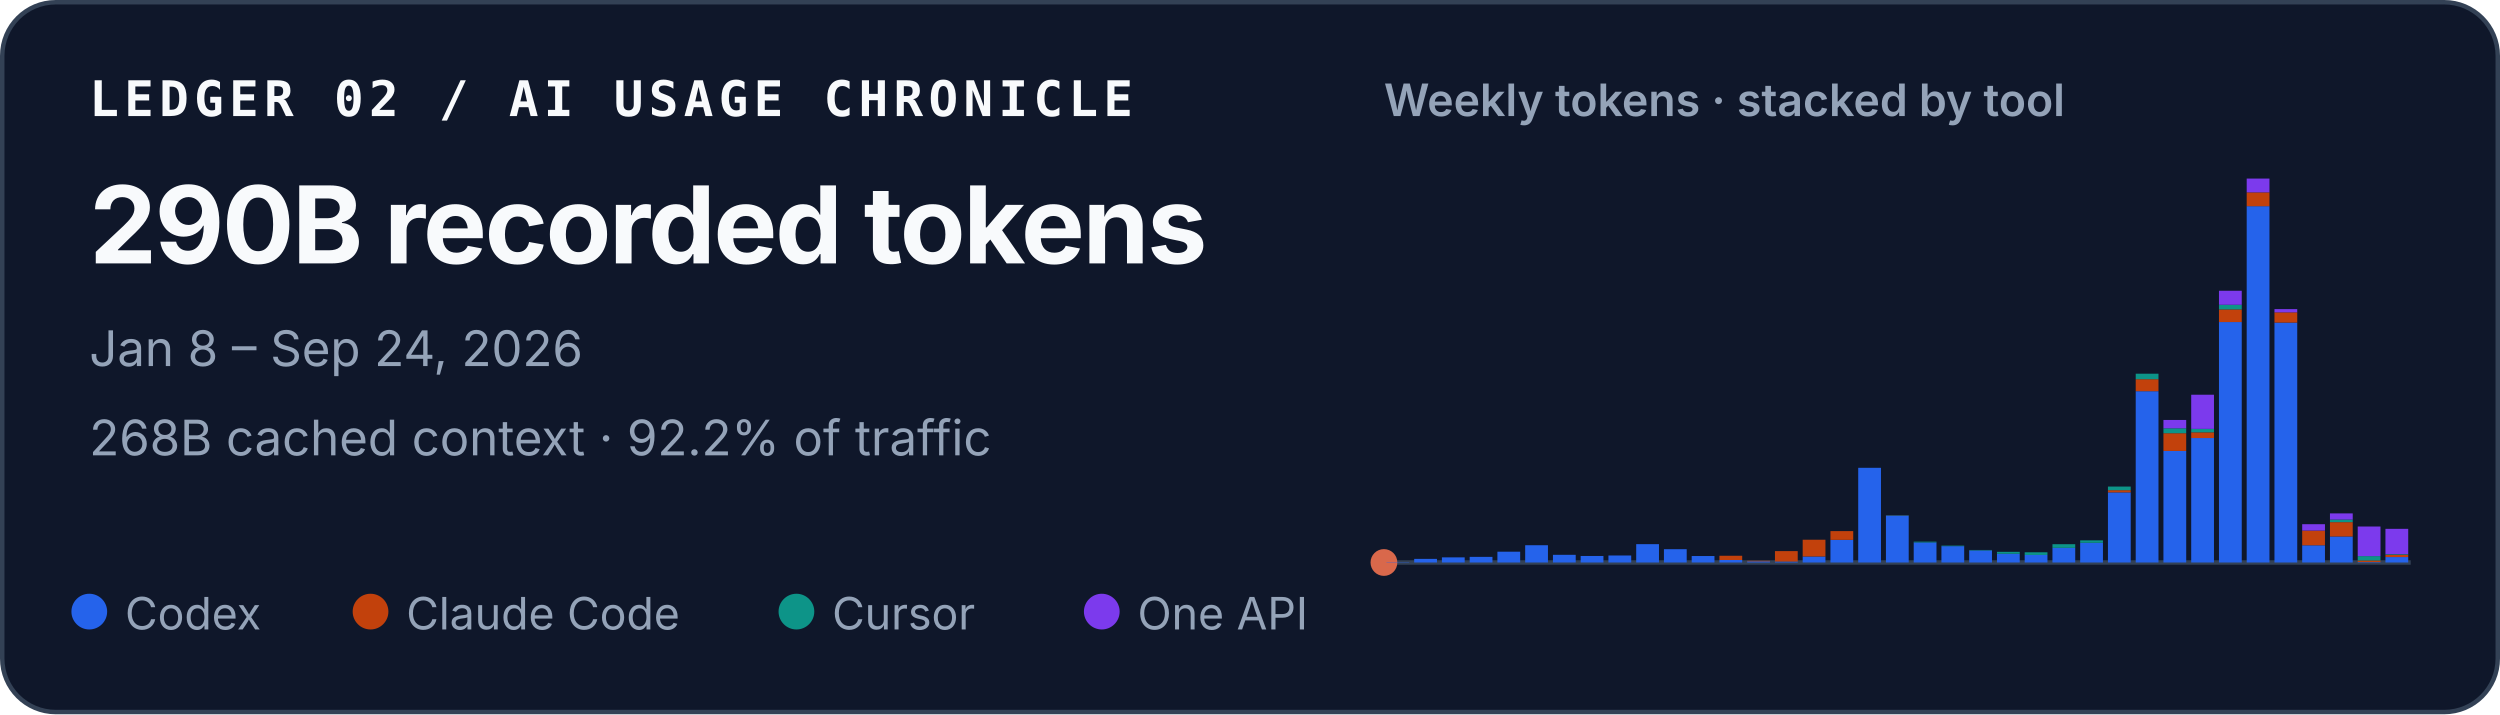
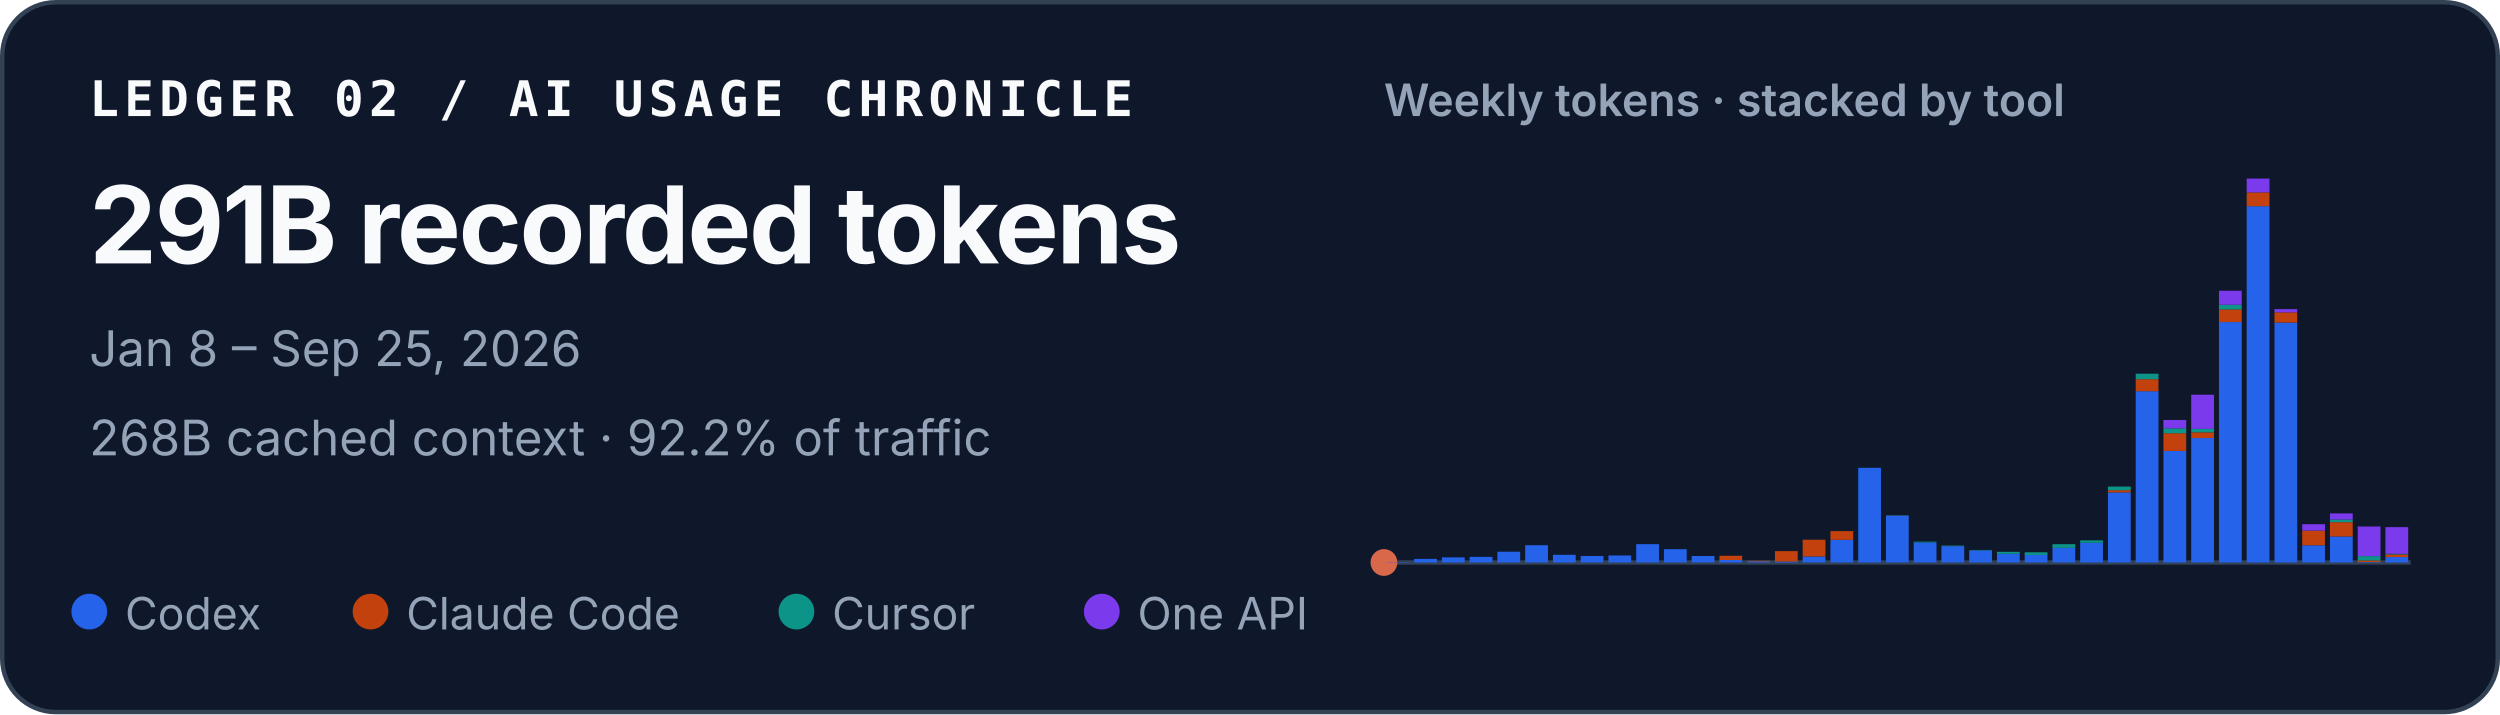
<svg xmlns="http://www.w3.org/2000/svg" width="560" height="160" viewBox="0 0 560 160" role="img" aria-labelledby="title desc">
  <style>
    text { font-family: ui-sans-serif, -apple-system, BlinkMacSystemFont, "Segoe UI", sans-serif; fill: #f8fafc; }
    .identity { font-family: ui-monospace, SFMono-Regular, Menlo, Consolas, monospace; font-size: 11px; font-weight: 700; letter-spacing: .11em; }
    .total { font-size: 24px; font-weight: 720; letter-spacing: -.02em; }
    .meta { font-size: 11px; fill: #94a3b8; }
    .chart-title { font-size: 10px; font-weight: 600; fill: #94a3b8; }
    .legend { font-size: 10px; fill: #94a3b8; }
  </style>
  <rect x=".5" y=".5" width="559" height="159" rx="12" fill="#0f172a" stroke="#334155" />
  <text x="20" y="26" class="identity">LEDGER 02 / AI USAGE CHRONICLE</text>
-   <text x="20" y="59" class="total">290B recorded tokens</text>
-   <text x="20" y="82" class="meta">Jan 8 – Sep 24, 2026</text>
+   <text x="20" y="59" class="total">291B recorded tokens</text>
+   <text x="20" y="82" class="meta">Jan 8 – Sep 25, 2026</text>
  <text x="20" y="102" class="meta">268B cached context · 92.2% of traffic</text>
  <text x="310" y="26" class="chart-title">Weekly tokens · stacked by tool</text>
  <line x1="310" y1="126" x2="540" y2="126" stroke="#334155" />
  <circle cx="310" cy="126" r="3" fill="#D9684B" aria-hidden="true" />
  <g aria-label="Weekly token volume, stacked by tool">
    <rect x="310.56" y="125.93" width="5.10" height="0.07" fill="#2563eb" />
    <rect x="316.78" y="125.19" width="5.10" height="0.81" fill="#2563eb" />
    <rect x="322.99" y="124.85" width="5.10" height="1.15" fill="#2563eb" />
    <rect x="329.21" y="124.74" width="5.10" height="1.26" fill="#2563eb" />
    <rect x="335.42" y="123.58" width="5.10" height="2.42" fill="#2563eb" />
    <rect x="341.64" y="122.13" width="5.10" height="3.87" fill="#2563eb" />
    <rect x="347.86" y="124.28" width="5.10" height="1.72" fill="#2563eb" />
    <rect x="354.07" y="124.54" width="5.10" height="1.46" fill="#2563eb" />
    <rect x="360.29" y="124.43" width="5.10" height="1.57" fill="#2563eb" />
    <rect x="366.51" y="121.89" width="5.10" height="4.11" fill="#2563eb" />
    <rect x="372.72" y="123.02" width="5.10" height="2.98" fill="#2563eb" />
    <rect x="378.94" y="124.55" width="5.10" height="1.45" fill="#2563eb" />
    <rect x="385.15" y="125.44" width="5.10" height="0.56" fill="#2563eb" />
    <rect x="385.15" y="124.49" width="5.10" height="0.95" fill="#c2410c" />
    <rect x="391.37" y="125.74" width="5.10" height="0.26" fill="#2563eb" />
    <rect x="391.37" y="125.61" width="5.10" height="0.13" fill="#c2410c" />
    <rect x="397.59" y="125.78" width="5.10" height="0.22" fill="#2563eb" />
    <rect x="397.59" y="123.45" width="5.10" height="2.33" fill="#c2410c" />
    <rect x="403.80" y="124.66" width="5.10" height="1.34" fill="#2563eb" />
    <rect x="403.80" y="120.90" width="5.10" height="3.75" fill="#c2410c" />
    <rect x="410.02" y="120.93" width="5.10" height="5.07" fill="#2563eb" />
    <rect x="410.02" y="118.97" width="5.10" height="1.96" fill="#c2410c" />
    <rect x="416.24" y="104.79" width="5.10" height="21.21" fill="#2563eb" />
    <rect x="422.45" y="115.49" width="5.10" height="10.51" fill="#2563eb" />
    <rect x="422.45" y="115.47" width="5.10" height="0.03" fill="#c2410c" />
    <rect x="422.45" y="115.41" width="5.10" height="0.05" fill="#0d9488" />
    <rect x="428.67" y="121.50" width="5.10" height="4.50" fill="#2563eb" />
    <rect x="428.67" y="121.33" width="5.10" height="0.17" fill="#0d9488" />
    <rect x="434.88" y="122.34" width="5.10" height="3.66" fill="#2563eb" />
    <rect x="434.88" y="122.22" width="5.10" height="0.12" fill="#0d9488" />
    <rect x="441.10" y="123.29" width="5.10" height="2.71" fill="#2563eb" />
    <rect x="441.10" y="123.19" width="5.10" height="0.10" fill="#0d9488" />
    <rect x="447.32" y="124.05" width="5.10" height="1.95" fill="#2563eb" />
    <rect x="447.32" y="123.61" width="5.10" height="0.44" fill="#0d9488" />
    <rect x="453.53" y="124.31" width="5.10" height="1.69" fill="#2563eb" />
    <rect x="453.53" y="124.31" width="5.10" height="0.00" fill="#c2410c" />
    <rect x="453.53" y="123.71" width="5.10" height="0.60" fill="#0d9488" />
    <rect x="459.75" y="122.72" width="5.10" height="3.28" fill="#2563eb" />
    <rect x="459.75" y="121.90" width="5.10" height="0.82" fill="#0d9488" />
    <rect x="465.96" y="121.59" width="5.10" height="4.41" fill="#2563eb" />
    <rect x="465.96" y="121.04" width="5.10" height="0.55" fill="#0d9488" />
    <rect x="472.18" y="110.29" width="5.10" height="15.71" fill="#2563eb" />
    <rect x="472.18" y="109.80" width="5.10" height="0.49" fill="#c2410c" />
    <rect x="472.18" y="108.99" width="5.10" height="0.81" fill="#0d9488" />
    <rect x="472.18" y="108.99" width="5.10" height="0.00" fill="#7c3aed" />
    <rect x="478.40" y="87.63" width="5.10" height="38.37" fill="#2563eb" />
    <rect x="478.40" y="84.94" width="5.10" height="2.69" fill="#c2410c" />
    <rect x="478.40" y="83.71" width="5.10" height="1.23" fill="#0d9488" />
    <rect x="484.61" y="101.02" width="5.10" height="24.98" fill="#2563eb" />
    <rect x="484.61" y="97.04" width="5.10" height="3.97" fill="#c2410c" />
    <rect x="484.61" y="95.94" width="5.10" height="1.10" fill="#0d9488" />
    <rect x="484.61" y="94.07" width="5.10" height="1.87" fill="#7c3aed" />
    <rect x="490.83" y="98.12" width="5.10" height="27.88" fill="#2563eb" />
    <rect x="490.83" y="96.84" width="5.10" height="1.28" fill="#c2410c" />
    <rect x="490.83" y="96.07" width="5.10" height="0.77" fill="#0d9488" />
    <rect x="490.83" y="88.42" width="5.10" height="7.65" fill="#7c3aed" />
    <rect x="497.05" y="72.14" width="5.10" height="53.86" fill="#2563eb" />
    <rect x="497.05" y="69.30" width="5.10" height="2.84" fill="#c2410c" />
    <rect x="497.05" y="68.27" width="5.10" height="1.04" fill="#0d9488" />
    <rect x="497.05" y="65.13" width="5.10" height="3.14" fill="#7c3aed" />
    <rect x="503.26" y="46.18" width="5.10" height="79.82" fill="#2563eb" />
    <rect x="503.26" y="43.09" width="5.10" height="3.10" fill="#c2410c" />
    <rect x="503.26" y="40.00" width="5.10" height="3.09" fill="#7c3aed" />
    <rect x="509.48" y="72.26" width="5.10" height="53.74" fill="#2563eb" />
    <rect x="509.48" y="69.96" width="5.10" height="2.30" fill="#c2410c" />
    <rect x="509.48" y="69.24" width="5.10" height="0.73" fill="#7c3aed" />
    <rect x="515.69" y="122.15" width="5.10" height="3.85" fill="#2563eb" />
    <rect x="515.69" y="118.85" width="5.10" height="3.29" fill="#c2410c" />
    <rect x="515.69" y="117.42" width="5.10" height="1.43" fill="#7c3aed" />
    <rect x="521.91" y="120.17" width="5.10" height="5.83" fill="#2563eb" />
    <rect x="521.91" y="116.96" width="5.10" height="3.21" fill="#c2410c" />
    <rect x="521.91" y="116.37" width="5.10" height="0.59" fill="#0d9488" />
    <rect x="521.91" y="115.00" width="5.10" height="1.38" fill="#7c3aed" />
    <rect x="528.13" y="125.90" width="5.10" height="0.10" fill="#2563eb" />
    <rect x="528.13" y="125.54" width="5.10" height="0.36" fill="#c2410c" />
    <rect x="528.13" y="124.57" width="5.10" height="0.97" fill="#0d9488" />
    <rect x="528.13" y="117.94" width="5.10" height="6.63" fill="#7c3aed" />
    <rect x="534.34" y="124.78" width="5.10" height="1.22" fill="#2563eb" />
-     <rect x="534.34" y="124.27" width="5.10" height="0.51" fill="#c2410c" />
-     <rect x="534.34" y="124.13" width="5.10" height="0.14" fill="#0d9488" />
-     <rect x="534.34" y="118.46" width="5.10" height="5.67" fill="#7c3aed" />
+     <rect x="534.34" y="124.20" width="5.10" height="0.58" fill="#c2410c" />
+     <rect x="534.34" y="124.06" width="5.10" height="0.14" fill="#0d9488" />
+     <rect x="534.34" y="118.08" width="5.10" height="5.98" fill="#7c3aed" />
  </g>
  <circle cx="20" cy="137" r="4" fill="#2563eb" />
  <text x="28" y="141" class="legend">Codex</text>
  <circle cx="83" cy="137" r="4" fill="#c2410c" />
  <text x="91" y="141" class="legend">Claude Code</text>
  <circle cx="178.4" cy="137" r="4" fill="#0d9488" />
  <text x="186.4" y="141" class="legend">Cursor</text>
  <circle cx="246.8" cy="137" r="4" fill="#7c3aed" />
  <text x="254.8" y="141" class="legend">One API</text>
</svg>
